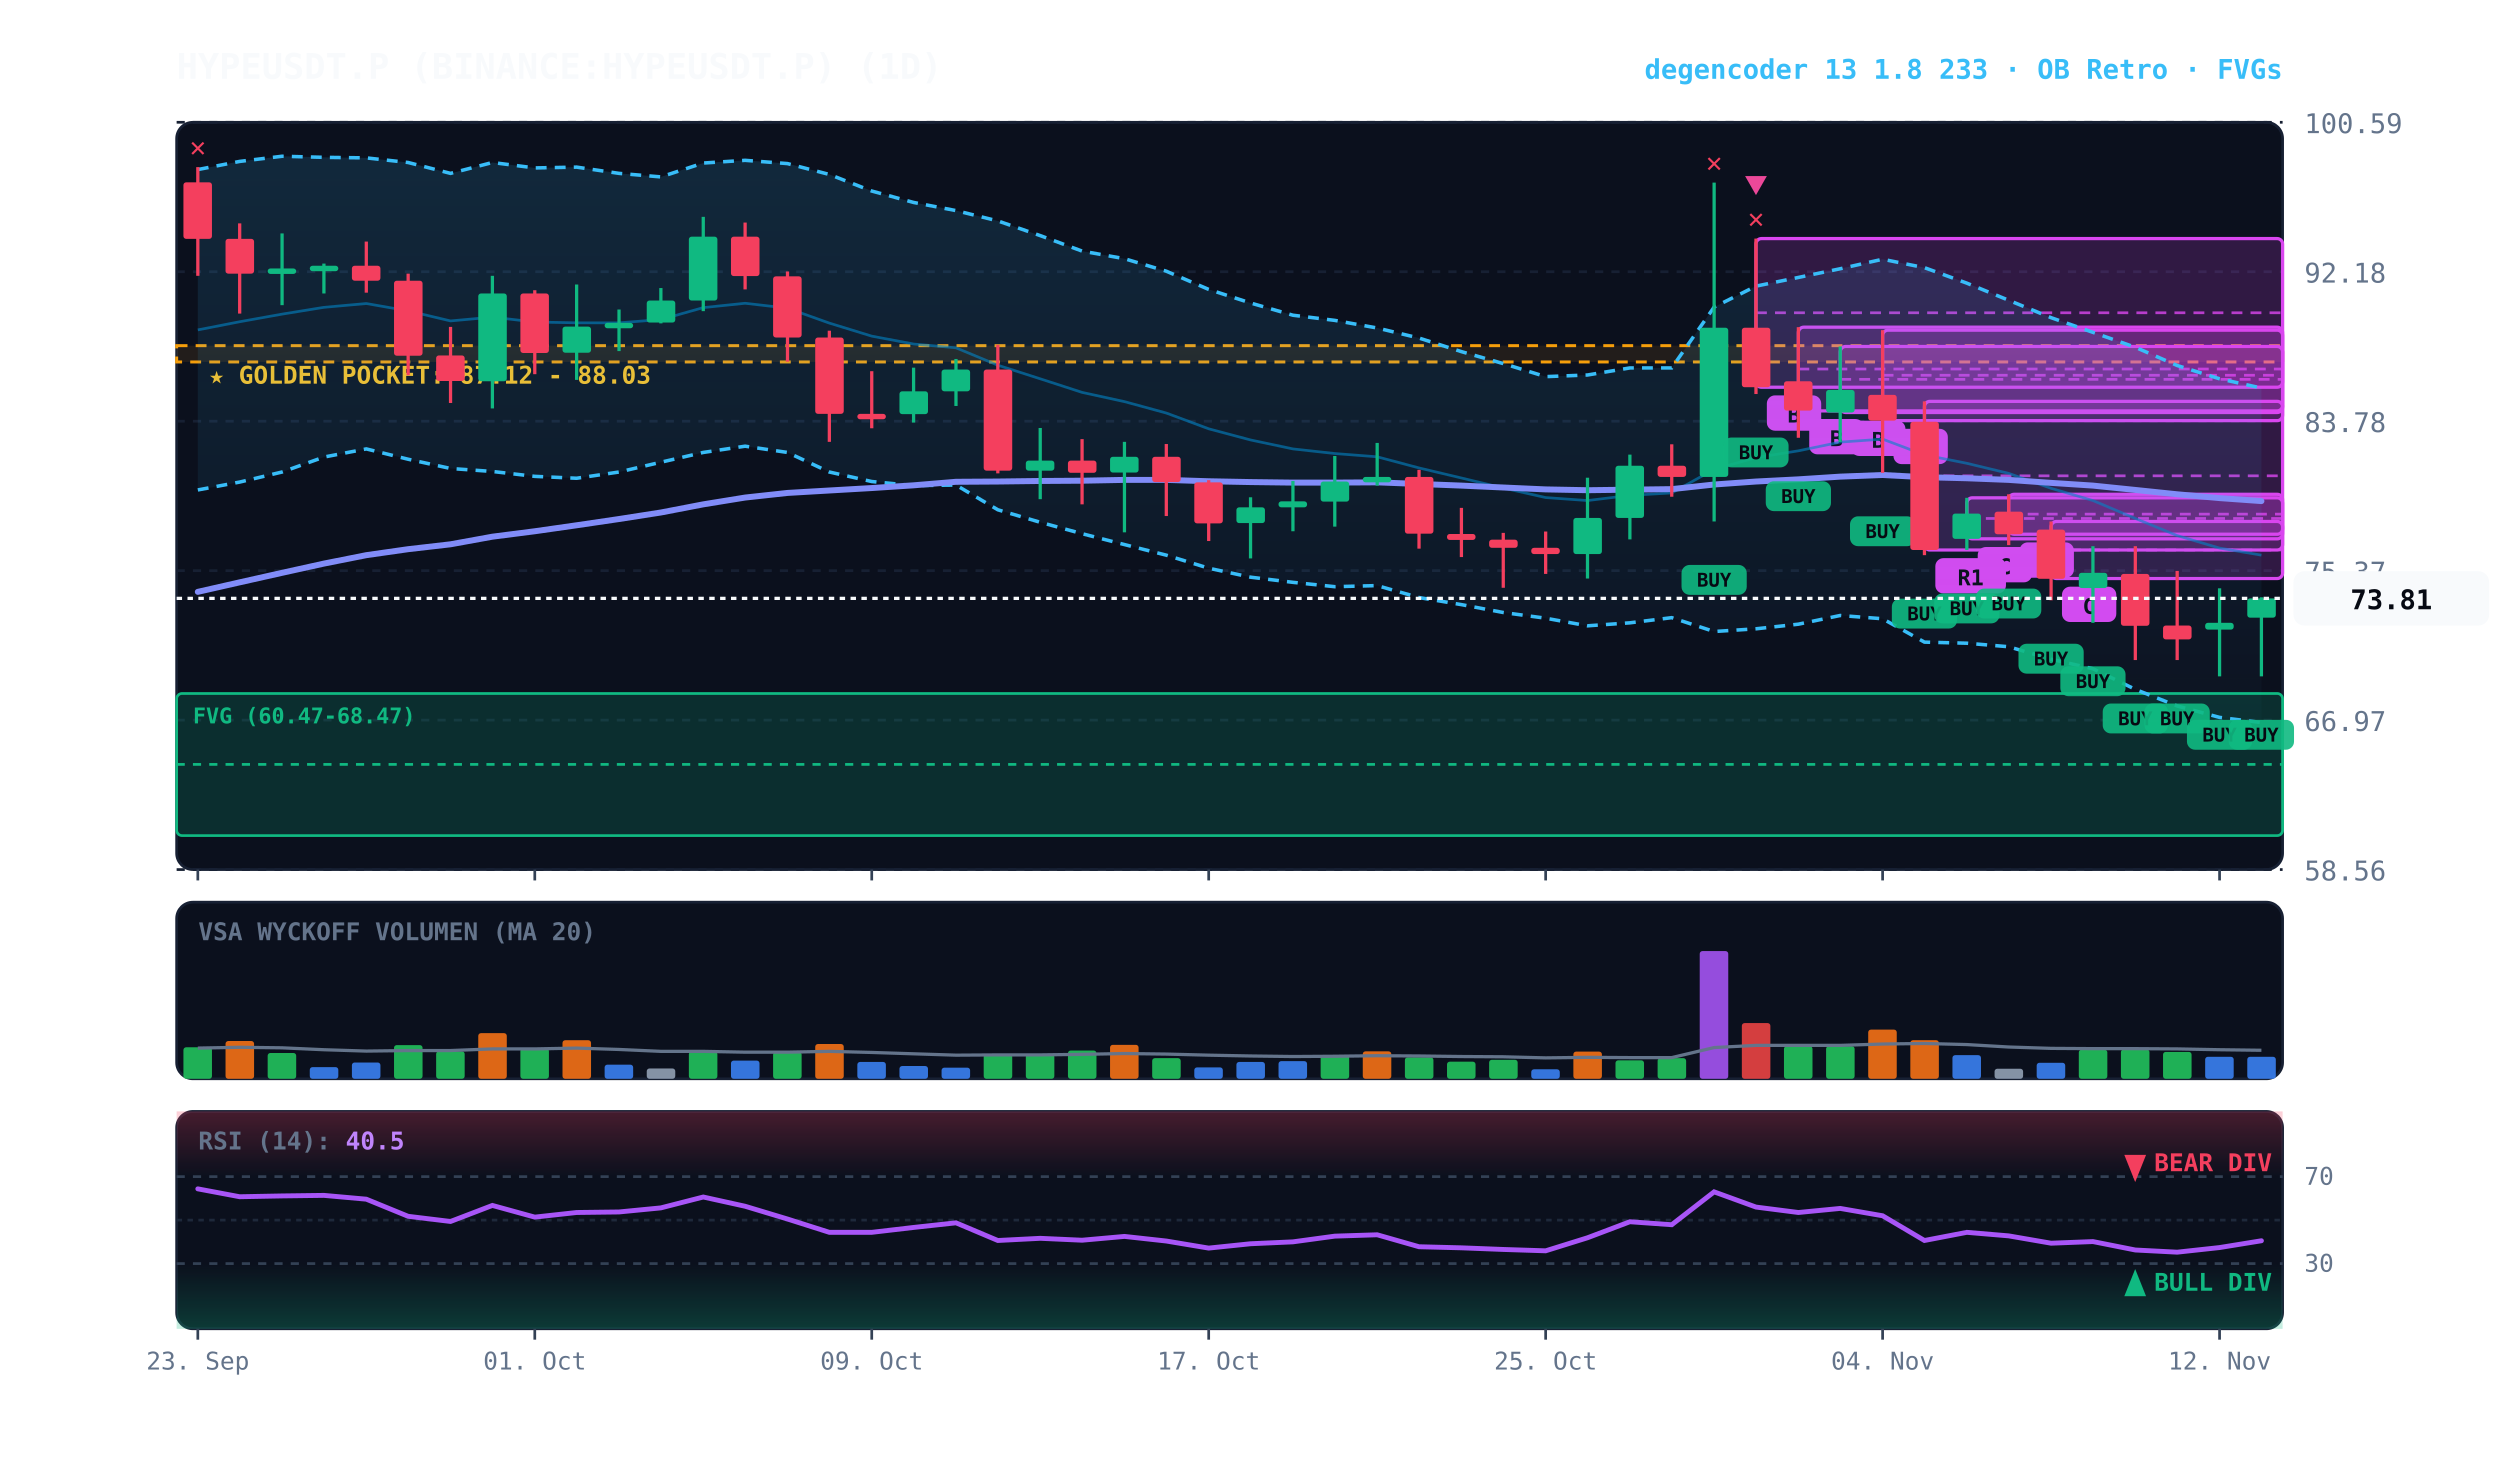
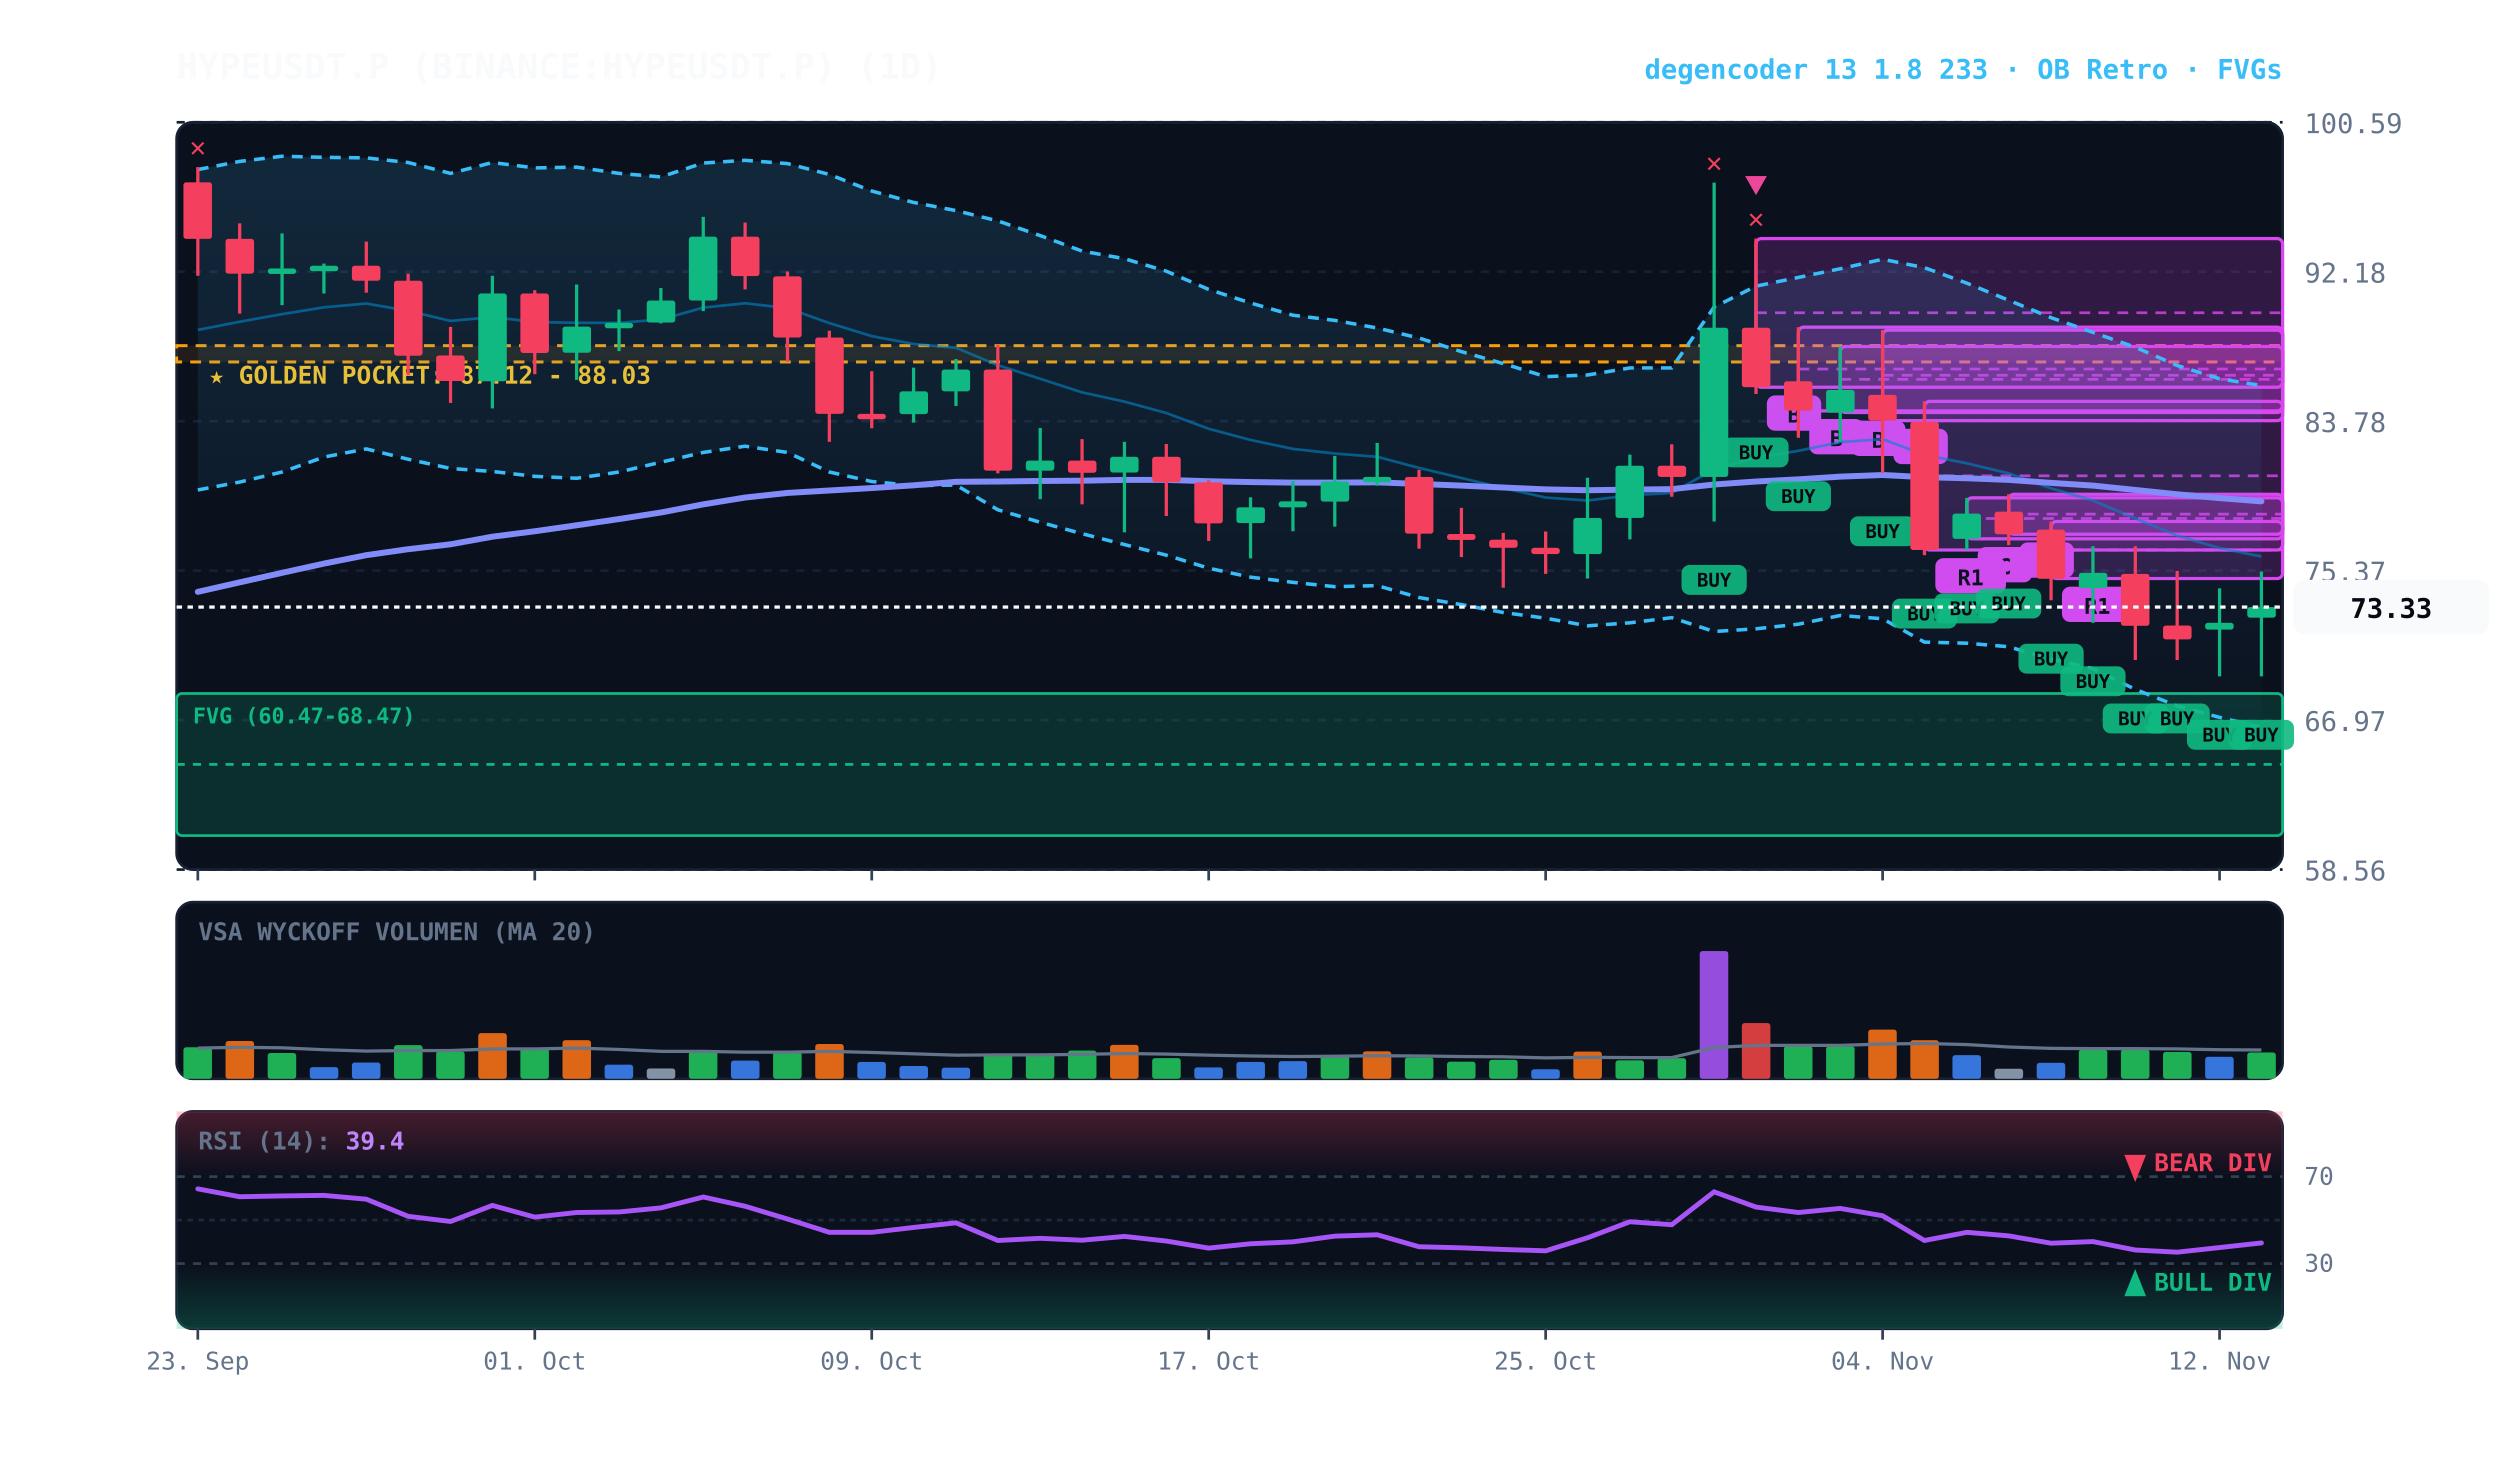
<svg xmlns="http://www.w3.org/2000/svg" viewBox="0 0 920 540" width="100%" height="100%" style="background:#070a13; font-family:'JetBrains Mono', monospace;">
  <defs>
    <linearGradient id="cloud-grad" x1="0%" y1="0%" x2="0%" y2="100%">
      <stop offset="0%" stop-color="#38bdf8" stop-opacity="0.14" />
      <stop offset="100%" stop-color="#38bdf8" stop-opacity="0.02" />
    </linearGradient>
    <linearGradient id="rsi-overbought" x1="0%" y1="0%" x2="0%" y2="100%">
      <stop offset="0%" stop-color="#f43f5e" stop-opacity="0.25" />
      <stop offset="100%" stop-color="#f43f5e" stop-opacity="0.0" />
    </linearGradient>
    <linearGradient id="rsi-oversold" x1="0%" y1="0%" x2="0%" y2="100%">
      <stop offset="0%" stop-color="#10b981" stop-opacity="0.0" />
      <stop offset="100%" stop-color="#10b981" stop-opacity="0.25" />
    </linearGradient>
  </defs>
  <rect x="65" y="45" width="775" height="275" fill="#0b101d" rx="6" stroke="#172033" stroke-width="1" />
  <rect x="65" y="332" width="775" height="65" fill="#0b101d" rx="6" stroke="#172033" stroke-width="1" />
  <rect x="65" y="409" width="775" height="80" fill="#0b101d" rx="6" stroke="#172033" stroke-width="1" />
  <line x1="65" y1="320.0" x2="840" y2="320.0" stroke="#172033" stroke-dasharray="3,3" stroke-width="1" />
  <text x="848" y="324.0" fill="#64748b" font-size="10" text-anchor="start">58.56</text>
  <line x1="65" y1="265.0" x2="840" y2="265.0" stroke="#172033" stroke-dasharray="3,3" stroke-width="1" />
  <text x="848" y="269.0" fill="#64748b" font-size="10" text-anchor="start">66.97</text>
  <line x1="65" y1="210.0" x2="840" y2="210.0" stroke="#172033" stroke-dasharray="3,3" stroke-width="1" />
  <text x="848" y="214.0" fill="#64748b" font-size="10" text-anchor="start">75.37</text>
  <line x1="65" y1="155.0" x2="840" y2="155.0" stroke="#172033" stroke-dasharray="3,3" stroke-width="1" />
  <text x="848" y="159.0" fill="#64748b" font-size="10" text-anchor="start">83.78</text>
  <line x1="65" y1="100.0" x2="840" y2="100.0" stroke="#172033" stroke-dasharray="3,3" stroke-width="1" />
  <text x="848" y="104.0" fill="#64748b" font-size="10" text-anchor="start">92.18</text>
  <line x1="65" y1="45.0" x2="840" y2="45.0" stroke="#172033" stroke-dasharray="3,3" stroke-width="1" />
  <text x="848" y="49.0" fill="#64748b" font-size="10" text-anchor="start">100.59</text>
  <rect x="65" y="127.2" width="775" height="6.0" fill="rgba(245, 158, 11, 0.10)" stroke="#f59e0b" stroke-dasharray="4,3" stroke-width="1.1" />
  <text x="77" y="141.2" fill="#fbbf24" font-size="9" font-weight="bold">★ GOLDEN POCKET: 87.12 - 88.03</text>
  <rect x="65.0" y="255.2" width="775.0" height="52.3" fill="rgba(16, 185, 129, 0.18)" stroke="#10b981" stroke-width="1" rx="2" />
  <line x1="65.0" y1="281.3" x2="840" y2="281.3" stroke="#10b981" stroke-dasharray="3,3" stroke-width="1" />
  <text x="71.0" y="266.2" fill="#10b981" font-size="8" font-weight="bold">FVG (60.47-68.47)</text>
  <rect x="754.8" y="191.9" width="85.2" height="21.0" fill="rgba(217, 70, 239, 0.18)" stroke="#d946ef" stroke-width="1.2" rx="2" />
  <line x1="754.8" y1="202.4" x2="840" y2="202.4" stroke="#d946ef" stroke-dasharray="4,3" stroke-width="1.0" opacity="0.8" />
-   <rect x="758.8" y="215.9" width="20" height="13" fill="#d946ef" rx="3" />
-   <text x="768.8" y="225.9" fill="#070a13" font-size="8" font-weight="bold" text-anchor="middle">C</text>
+   <rect x="758.8" y="215.9" width="26" height="13" fill="#d946ef" rx="3" />
+   <text x="771.8" y="225.9" fill="#070a13" font-size="8" font-weight="bold" text-anchor="middle">R1</text>
  <rect x="739.2" y="181.9" width="100.8" height="14.7" fill="rgba(217, 70, 239, 0.18)" stroke="#d946ef" stroke-width="1.2" rx="2" />
  <line x1="739.2" y1="189.2" x2="840" y2="189.2" stroke="#d946ef" stroke-dasharray="4,3" stroke-width="1.0" opacity="0.8" />
  <rect x="743.2" y="199.6" width="20" height="13" fill="#d946ef" rx="3" />
  <text x="753.2" y="209.6" fill="#070a13" font-size="8" font-weight="bold" text-anchor="middle">B</text>
  <rect x="723.8" y="183.2" width="116.2" height="15.1" fill="rgba(217, 70, 239, 0.18)" stroke="#d946ef" stroke-width="1.2" rx="2" />
  <line x1="723.8" y1="190.8" x2="840" y2="190.8" stroke="#d946ef" stroke-dasharray="4,3" stroke-width="1.0" opacity="0.8" />
  <rect x="727.8" y="201.3" width="20" height="13" fill="#d946ef" rx="3" />
  <text x="737.8" y="211.3" fill="#070a13" font-size="8" font-weight="bold" text-anchor="middle">C</text>
  <rect x="708.2" y="147.7" width="131.8" height="54.7" fill="rgba(217, 70, 239, 0.18)" stroke="#d946ef" stroke-width="1.2" rx="2" />
  <line x1="708.2" y1="175.1" x2="840" y2="175.1" stroke="#d946ef" stroke-dasharray="4,3" stroke-width="1.0" opacity="0.8" />
  <rect x="712.2" y="205.4" width="26" height="13" fill="#d946ef" rx="3" />
  <text x="725.2" y="215.4" fill="#070a13" font-size="8" font-weight="bold" text-anchor="middle">R1</text>
  <rect x="692.8" y="121.5" width="147.2" height="33.3" fill="rgba(217, 70, 239, 0.18)" stroke="#d946ef" stroke-width="1.2" rx="2" />
  <line x1="692.8" y1="138.1" x2="840" y2="138.1" stroke="#d946ef" stroke-dasharray="4,3" stroke-width="1.0" opacity="0.8" />
  <rect x="696.8" y="157.8" width="20" height="13" fill="#d946ef" rx="3" />
  <text x="706.8" y="167.8" fill="#070a13" font-size="8" font-weight="bold" text-anchor="middle">A</text>
  <rect x="677.2" y="127.5" width="162.8" height="24.3" fill="rgba(217, 70, 239, 0.18)" stroke="#d946ef" stroke-width="1.2" rx="2" />
  <line x1="677.2" y1="139.6" x2="840" y2="139.6" stroke="#d946ef" stroke-dasharray="4,3" stroke-width="1.0" opacity="0.8" />
  <rect x="681.2" y="154.8" width="20" height="13" fill="#d946ef" rx="3" />
  <text x="691.2" y="164.8" fill="#070a13" font-size="8" font-weight="bold" text-anchor="middle">B</text>
  <rect x="661.8" y="120.4" width="178.2" height="30.8" fill="rgba(217, 70, 239, 0.18)" stroke="#d946ef" stroke-width="1.2" rx="2" />
  <line x1="661.8" y1="135.8" x2="840" y2="135.8" stroke="#d946ef" stroke-dasharray="4,3" stroke-width="1.0" opacity="0.8" />
  <rect x="665.8" y="154.2" width="20" height="13" fill="#d946ef" rx="3" />
  <text x="675.8" y="164.2" fill="#070a13" font-size="8" font-weight="bold" text-anchor="middle">B</text>
  <rect x="646.2" y="87.8" width="193.8" height="54.7" fill="rgba(217, 70, 239, 0.18)" stroke="#d946ef" stroke-width="1.2" rx="2" />
  <line x1="646.2" y1="115.1" x2="840" y2="115.1" stroke="#d946ef" stroke-dasharray="4,3" stroke-width="1.0" opacity="0.8" />
  <rect x="650.2" y="145.5" width="20" height="13" fill="#d946ef" rx="3" />
  <text x="660.2" y="155.5" fill="#070a13" font-size="8" font-weight="bold" text-anchor="middle">B</text>
-   <polygon points="72.8,62.4 88.2,59.4 103.8,57.5 119.2,57.9 134.8,58.1 150.2,59.8 165.8,63.8 181.2,59.8 196.8,61.8 212.2,61.5 227.8,63.8 243.2,65.1 258.8,60.0 274.2,59.0 289.8,60.2 305.2,64.2 320.8,70.3 336.2,74.5 351.8,77.5 367.2,81.3 382.8,86.7 398.2,92.4 413.8,95.2 429.2,99.8 444.8,106.5 460.2,111.5 475.8,116.0 491.2,117.9 506.8,120.7 522.2,124.4 537.8,129.4 553.2,133.8 568.8,138.6 584.2,138.0 599.8,135.4 615.2,135.4 630.8,113.0 646.2,105.3 661.8,102.1 677.2,98.9 692.8,95.4 708.2,98.5 723.8,104.2 739.2,110.5 754.8,116.9 770.2,122.3 785.8,127.8 801.2,134.5 816.8,139.4 832.2,142.8 832.2,265.9 816.8,264.0 801.2,259.8 785.8,253.7 770.2,246.1 754.8,242.6 739.2,238.0 723.8,236.7 708.2,236.3 692.8,227.7 677.2,226.5 661.8,229.7 646.2,231.4 630.8,232.4 615.2,227.3 599.8,229.2 584.2,230.3 568.8,227.5 553.2,225.4 537.8,222.5 522.2,219.9 506.8,215.5 491.2,215.9 475.8,214.3 460.2,212.4 444.8,209.1 429.2,204.3 413.8,200.4 398.2,196.4 382.8,192.2 367.2,187.6 351.8,178.5 336.2,178.7 320.8,177.2 305.2,173.7 289.8,166.5 274.2,164.2 258.8,166.5 243.2,170.1 227.8,173.7 212.2,176.0 196.8,175.3 181.2,173.5 165.8,172.4 150.2,169.0 134.8,165.2 119.2,168.2 103.8,173.7 88.2,177.4 72.8,180.3" fill="url(#cloud-grad)" />
-   <polyline points="72.8,62.4 88.2,59.4 103.8,57.5 119.2,57.9 134.8,58.1 150.2,59.8 165.8,63.8 181.2,59.8 196.8,61.8 212.2,61.5 227.8,63.8 243.2,65.1 258.8,60.0 274.2,59.0 289.8,60.2 305.2,64.2 320.8,70.3 336.2,74.5 351.8,77.5 367.2,81.3 382.8,86.7 398.2,92.4 413.8,95.2 429.2,99.8 444.8,106.5 460.2,111.5 475.8,116.0 491.2,117.9 506.8,120.7 522.2,124.4 537.8,129.4 553.2,133.8 568.8,138.6 584.2,138.0 599.8,135.4 615.2,135.4 630.8,113.0 646.2,105.3 661.8,102.1 677.2,98.9 692.8,95.4 708.2,98.5 723.8,104.2 739.2,110.5 754.8,116.9 770.2,122.3 785.8,127.8 801.2,134.5 816.8,139.4 832.2,142.8" fill="none" stroke="#38bdf8" stroke-width="1.3" stroke-dasharray="4,3" />
-   <polyline points="72.8,180.3 88.2,177.4 103.8,173.7 119.2,168.2 134.8,165.2 150.2,169.0 165.8,172.4 181.2,173.5 196.8,175.3 212.2,176.0 227.8,173.7 243.2,170.1 258.8,166.5 274.2,164.2 289.8,166.5 305.2,173.7 320.8,177.2 336.2,178.7 351.8,178.5 367.2,187.6 382.8,192.2 398.2,196.4 413.8,200.4 429.2,204.3 444.8,209.1 460.2,212.4 475.8,214.3 491.2,215.9 506.8,215.5 522.2,219.9 537.8,222.5 553.2,225.4 568.8,227.5 584.2,230.3 599.8,229.2 615.2,227.3 630.8,232.4 646.2,231.4 661.8,229.7 677.2,226.5 692.8,227.7 708.2,236.3 723.8,236.7 739.2,238.0 754.8,242.6 770.2,246.1 785.8,253.7 801.2,259.8 816.8,264.0 832.2,265.9" fill="none" stroke="#38bdf8" stroke-width="1.3" stroke-dasharray="4,3" />
-   <polyline points="72.8,121.4 88.2,118.4 103.8,115.6 119.2,113.1 134.8,111.7 150.2,114.4 165.8,118.1 181.2,116.7 196.8,118.5 212.2,118.8 227.8,118.8 243.2,117.6 258.8,113.2 274.2,111.6 289.8,113.4 305.2,118.9 320.8,123.7 336.2,126.6 351.8,128.0 367.2,134.4 382.8,139.4 398.2,144.4 413.8,147.8 429.2,152.0 444.8,157.8 460.2,161.9 475.8,165.2 491.2,166.9 506.8,168.1 522.2,172.2 537.8,175.9 553.2,179.6 568.8,183.1 584.2,184.2 599.8,182.3 615.2,181.4 630.8,172.7 646.2,168.4 661.8,165.9 677.2,162.7 692.8,161.6 708.2,167.4 723.8,170.5 739.2,174.2 754.8,179.7 770.2,184.2 785.8,190.8 801.2,197.1 816.8,201.7 832.2,204.3" fill="none" stroke="#0284c7" stroke-width="1.0" stroke-opacity="0.6" />
-   <polyline points="72.8,217.8 88.2,214.3 103.8,210.8 119.2,207.4 134.8,204.3 150.2,202.1 165.8,200.3 181.2,197.5 196.8,195.5 212.2,193.3 227.8,191.0 243.2,188.6 258.8,185.6 274.2,183.1 289.8,181.4 305.2,180.5 320.8,179.6 336.2,178.6 351.8,177.3 367.2,177.2 382.8,177.0 398.2,176.9 413.8,176.6 429.2,176.6 444.8,177.1 460.2,177.4 475.8,177.6 491.2,177.6 506.8,177.5 522.2,178.1 537.8,178.7 553.2,179.4 568.8,180.1 584.2,180.4 599.8,180.2 615.2,180.0 630.8,178.3 646.2,177.2 661.8,176.4 677.2,175.4 692.8,174.8 708.2,175.6 723.8,176.0 739.2,176.6 754.8,177.7 770.2,178.7 785.8,180.3 801.2,181.9 816.8,183.3 832.2,184.4" fill="none" stroke="#818cf8" stroke-width="2.2" stroke-linecap="round" />
+   <polygon points="72.8,62.4 88.2,59.4 103.8,57.5 119.2,57.9 134.8,58.1 150.2,59.8 165.8,63.8 181.2,59.8 196.8,61.8 212.2,61.5 227.8,63.8 243.2,65.1 258.8,60.0 274.2,59.0 289.8,60.2 305.2,64.2 320.8,70.3 336.2,74.5 351.8,77.5 367.2,81.3 382.8,86.7 398.2,92.4 413.8,95.2 429.2,99.8 444.8,106.5 460.2,111.5 475.8,116.0 491.2,117.9 506.8,120.7 522.2,124.4 537.8,129.4 553.2,133.8 568.8,138.6 584.2,138.0 599.8,135.4 615.2,135.4 630.8,113.0 646.2,105.3 661.8,102.1 677.2,98.9 692.8,95.4 708.2,98.5 723.8,104.2 739.2,110.5 754.8,116.9 770.2,122.3 785.8,127.8 801.2,134.5 816.8,139.4 832.2,141.9 832.2,267.7 816.8,264.0 801.2,259.8 785.8,253.7 770.2,246.1 754.8,242.6 739.2,238.0 723.8,236.7 708.2,236.3 692.8,227.7 677.2,226.5 661.8,229.7 646.2,231.4 630.8,232.4 615.2,227.3 599.8,229.2 584.2,230.3 568.8,227.5 553.2,225.4 537.8,222.5 522.2,219.9 506.8,215.5 491.2,215.9 475.8,214.3 460.2,212.4 444.8,209.1 429.2,204.3 413.8,200.4 398.2,196.4 382.8,192.2 367.2,187.6 351.8,178.5 336.2,178.7 320.8,177.2 305.2,173.7 289.8,166.5 274.2,164.2 258.8,166.5 243.2,170.1 227.8,173.7 212.2,176.0 196.8,175.3 181.2,173.5 165.8,172.4 150.2,169.0 134.8,165.2 119.2,168.2 103.8,173.7 88.2,177.4 72.8,180.3" fill="url(#cloud-grad)" />
+   <polyline points="72.8,62.4 88.2,59.4 103.8,57.5 119.2,57.9 134.8,58.1 150.2,59.8 165.8,63.8 181.2,59.8 196.8,61.8 212.2,61.5 227.8,63.8 243.2,65.1 258.8,60.0 274.2,59.0 289.8,60.2 305.2,64.2 320.8,70.3 336.2,74.5 351.8,77.5 367.2,81.3 382.8,86.7 398.2,92.4 413.8,95.2 429.2,99.8 444.8,106.5 460.2,111.5 475.8,116.0 491.2,117.9 506.8,120.7 522.2,124.4 537.8,129.4 553.2,133.8 568.8,138.6 584.2,138.0 599.8,135.4 615.2,135.4 630.8,113.0 646.2,105.3 661.8,102.1 677.2,98.9 692.8,95.4 708.2,98.5 723.8,104.2 739.2,110.5 754.8,116.9 770.2,122.3 785.8,127.8 801.2,134.5 816.8,139.4 832.2,141.9" fill="none" stroke="#38bdf8" stroke-width="1.3" stroke-dasharray="4,3" />
+   <polyline points="72.8,180.3 88.2,177.4 103.8,173.7 119.2,168.2 134.8,165.2 150.2,169.0 165.8,172.4 181.2,173.5 196.8,175.3 212.2,176.0 227.8,173.7 243.2,170.1 258.8,166.5 274.2,164.2 289.8,166.5 305.2,173.7 320.8,177.2 336.2,178.7 351.8,178.5 367.2,187.6 382.8,192.2 398.2,196.4 413.8,200.4 429.2,204.3 444.8,209.1 460.2,212.4 475.8,214.3 491.2,215.9 506.8,215.5 522.2,219.9 537.8,222.5 553.2,225.4 568.8,227.5 584.2,230.3 599.8,229.2 615.2,227.3 630.8,232.4 646.2,231.4 661.8,229.7 677.2,226.5 692.8,227.7 708.2,236.3 723.8,236.7 739.2,238.0 754.8,242.6 770.2,246.1 785.8,253.7 801.2,259.8 816.8,264.0 832.2,267.7" fill="none" stroke="#38bdf8" stroke-width="1.3" stroke-dasharray="4,3" />
+   <polyline points="72.8,121.4 88.2,118.4 103.8,115.6 119.2,113.1 134.8,111.7 150.2,114.4 165.8,118.1 181.2,116.7 196.8,118.5 212.2,118.8 227.8,118.8 243.2,117.6 258.8,113.2 274.2,111.6 289.8,113.4 305.2,118.9 320.8,123.7 336.2,126.6 351.8,128.0 367.2,134.4 382.8,139.4 398.2,144.4 413.8,147.8 429.2,152.0 444.8,157.8 460.2,161.9 475.8,165.2 491.2,166.9 506.8,168.1 522.2,172.2 537.8,175.9 553.2,179.6 568.8,183.1 584.2,184.2 599.8,182.3 615.2,181.4 630.8,172.7 646.2,168.4 661.8,165.9 677.2,162.7 692.8,161.6 708.2,167.4 723.8,170.5 739.2,174.2 754.8,179.7 770.2,184.2 785.8,190.8 801.2,197.1 816.8,201.7 832.2,204.8" fill="none" stroke="#0284c7" stroke-width="1.0" stroke-opacity="0.6" />
+   <polyline points="72.8,217.8 88.2,214.3 103.8,210.8 119.2,207.4 134.8,204.3 150.2,202.1 165.8,200.3 181.2,197.5 196.8,195.5 212.2,193.3 227.8,191.0 243.2,188.6 258.8,185.6 274.2,183.1 289.8,181.4 305.2,180.5 320.8,179.6 336.2,178.6 351.8,177.3 367.2,177.2 382.8,177.0 398.2,176.9 413.8,176.6 429.2,176.6 444.8,177.1 460.2,177.4 475.8,177.6 491.2,177.6 506.8,177.5 522.2,178.1 537.8,178.7 553.2,179.4 568.8,180.1 584.2,180.4 599.8,180.2 615.2,180.0 630.8,178.3 646.2,177.2 661.8,176.4 677.2,175.4 692.8,174.8 708.2,175.6 723.8,176.0 739.2,176.6 754.8,177.7 770.2,178.7 785.8,180.3 801.2,181.9 816.8,183.3 832.2,184.5" fill="none" stroke="#818cf8" stroke-width="2.2" stroke-linecap="round" />
  <line x1="72.8" y1="61.5" x2="72.8" y2="101.5" stroke="#f43f5e" stroke-width="1.2" />
  <rect x="67.5" y="67.1" width="10.5" height="20.8" fill="#f43f5e" rx="1" />
  <text x="72.8" y="57.5" fill="#f43f5e" font-size="10" font-weight="bold" text-anchor="middle">✕</text>
  <line x1="88.2" y1="82.2" x2="88.2" y2="115.4" stroke="#f43f5e" stroke-width="1.2" />
  <rect x="83.0" y="87.9" width="10.5" height="12.8" fill="#f43f5e" rx="1" />
  <line x1="103.8" y1="85.9" x2="103.8" y2="112.3" stroke="#10b981" stroke-width="1.2" />
  <rect x="98.5" y="98.8" width="10.5" height="2.0" fill="#10b981" rx="1" />
  <line x1="119.2" y1="97.0" x2="119.2" y2="108.0" stroke="#10b981" stroke-width="1.2" />
  <rect x="114.0" y="97.8" width="10.5" height="2.0" fill="#10b981" rx="1" />
  <line x1="134.8" y1="88.9" x2="134.8" y2="107.7" stroke="#f43f5e" stroke-width="1.2" />
  <rect x="129.5" y="97.8" width="10.5" height="5.5" fill="#f43f5e" rx="1" />
  <line x1="150.2" y1="100.7" x2="150.2" y2="138.1" stroke="#f43f5e" stroke-width="1.2" />
  <rect x="145.0" y="103.3" width="10.5" height="27.6" fill="#f43f5e" rx="1" />
  <line x1="165.8" y1="120.3" x2="165.8" y2="148.3" stroke="#f43f5e" stroke-width="1.2" />
  <rect x="160.5" y="130.8" width="10.5" height="9.4" fill="#f43f5e" rx="1" />
  <line x1="181.2" y1="101.5" x2="181.2" y2="150.3" stroke="#10b981" stroke-width="1.2" />
  <rect x="176.0" y="108.0" width="10.5" height="32.3" fill="#10b981" rx="1" />
  <line x1="196.8" y1="106.8" x2="196.8" y2="137.7" stroke="#f43f5e" stroke-width="1.2" />
  <rect x="191.5" y="108.0" width="10.5" height="21.9" fill="#f43f5e" rx="1" />
  <line x1="212.2" y1="104.7" x2="212.2" y2="139.8" stroke="#10b981" stroke-width="1.2" />
  <rect x="207.0" y="120.2" width="10.5" height="9.6" fill="#10b981" rx="1" />
  <line x1="227.8" y1="113.9" x2="227.8" y2="129.2" stroke="#10b981" stroke-width="1.2" />
  <rect x="222.5" y="118.8" width="10.5" height="2.0" fill="#10b981" rx="1" />
  <line x1="243.2" y1="106.0" x2="243.2" y2="119.0" stroke="#10b981" stroke-width="1.2" />
  <rect x="238.0" y="110.6" width="10.5" height="8.1" fill="#10b981" rx="1" />
  <line x1="258.8" y1="79.8" x2="258.8" y2="114.5" stroke="#10b981" stroke-width="1.2" />
  <rect x="253.5" y="87.1" width="10.5" height="23.5" fill="#10b981" rx="1" />
  <line x1="274.2" y1="81.9" x2="274.2" y2="106.5" stroke="#f43f5e" stroke-width="1.2" />
  <rect x="269.0" y="87.1" width="10.5" height="14.5" fill="#f43f5e" rx="1" />
  <line x1="289.8" y1="99.9" x2="289.8" y2="133.1" stroke="#f43f5e" stroke-width="1.2" />
  <rect x="284.5" y="101.7" width="10.5" height="22.5" fill="#f43f5e" rx="1" />
  <line x1="305.2" y1="121.7" x2="305.2" y2="162.6" stroke="#f43f5e" stroke-width="1.2" />
  <rect x="300.0" y="124.2" width="10.5" height="28.1" fill="#f43f5e" rx="1" />
  <line x1="320.8" y1="136.6" x2="320.8" y2="157.6" stroke="#f43f5e" stroke-width="1.2" />
  <rect x="315.5" y="152.3" width="10.5" height="2.0" fill="#f43f5e" rx="1" />
  <line x1="336.2" y1="135.3" x2="336.2" y2="155.5" stroke="#10b981" stroke-width="1.2" />
  <rect x="331.0" y="144.0" width="10.5" height="8.4" fill="#10b981" rx="1" />
  <line x1="351.8" y1="132.1" x2="351.8" y2="149.4" stroke="#10b981" stroke-width="1.2" />
  <rect x="346.5" y="136.0" width="10.5" height="8.0" fill="#10b981" rx="1" />
  <line x1="367.2" y1="126.9" x2="367.2" y2="174.2" stroke="#f43f5e" stroke-width="1.2" />
  <rect x="362.0" y="136.0" width="10.5" height="37.2" fill="#f43f5e" rx="1" />
  <line x1="382.8" y1="157.5" x2="382.8" y2="183.7" stroke="#10b981" stroke-width="1.2" />
  <rect x="377.5" y="169.5" width="10.5" height="3.7" fill="#10b981" rx="1" />
  <line x1="398.2" y1="161.6" x2="398.2" y2="185.6" stroke="#f43f5e" stroke-width="1.2" />
  <rect x="393.0" y="169.5" width="10.5" height="4.5" fill="#f43f5e" rx="1" />
  <line x1="413.8" y1="162.6" x2="413.8" y2="195.9" stroke="#10b981" stroke-width="1.2" />
  <rect x="408.5" y="168.1" width="10.5" height="5.8" fill="#10b981" rx="1" />
  <line x1="429.2" y1="163.4" x2="429.2" y2="189.9" stroke="#f43f5e" stroke-width="1.2" />
  <rect x="424.0" y="168.1" width="10.5" height="9.3" fill="#f43f5e" rx="1" />
  <line x1="444.8" y1="176.7" x2="444.8" y2="199.1" stroke="#f43f5e" stroke-width="1.2" />
  <rect x="439.5" y="177.5" width="10.5" height="15.1" fill="#f43f5e" rx="1" />
  <line x1="460.2" y1="183.0" x2="460.2" y2="205.5" stroke="#10b981" stroke-width="1.2" />
  <rect x="455.0" y="186.7" width="10.5" height="5.8" fill="#10b981" rx="1" />
  <line x1="475.8" y1="177.0" x2="475.8" y2="195.5" stroke="#10b981" stroke-width="1.2" />
  <rect x="470.5" y="184.5" width="10.5" height="2.2" fill="#10b981" rx="1" />
  <line x1="491.2" y1="167.8" x2="491.2" y2="193.8" stroke="#10b981" stroke-width="1.2" />
  <rect x="486.0" y="177.2" width="10.5" height="7.4" fill="#10b981" rx="1" />
  <line x1="506.8" y1="163.0" x2="506.8" y2="178.7" stroke="#10b981" stroke-width="1.2" />
  <rect x="501.5" y="175.5" width="10.5" height="2.0" fill="#10b981" rx="1" />
  <line x1="522.2" y1="172.9" x2="522.2" y2="201.9" stroke="#f43f5e" stroke-width="1.2" />
  <rect x="517.0" y="175.5" width="10.5" height="20.9" fill="#f43f5e" rx="1" />
  <line x1="537.8" y1="186.9" x2="537.8" y2="205.0" stroke="#f43f5e" stroke-width="1.2" />
  <rect x="532.5" y="196.5" width="10.5" height="2.2" fill="#f43f5e" rx="1" />
  <line x1="553.2" y1="196.1" x2="553.2" y2="216.3" stroke="#f43f5e" stroke-width="1.2" />
  <rect x="548.0" y="198.6" width="10.5" height="3.0" fill="#f43f5e" rx="1" />
  <line x1="568.8" y1="195.6" x2="568.8" y2="211.2" stroke="#f43f5e" stroke-width="1.2" />
  <rect x="563.5" y="201.6" width="10.5" height="2.3" fill="#f43f5e" rx="1" />
  <line x1="584.2" y1="175.8" x2="584.2" y2="212.9" stroke="#10b981" stroke-width="1.2" />
  <rect x="579.0" y="190.6" width="10.5" height="13.3" fill="#10b981" rx="1" />
  <line x1="599.8" y1="167.3" x2="599.8" y2="198.5" stroke="#10b981" stroke-width="1.2" />
  <rect x="594.5" y="171.4" width="10.5" height="19.2" fill="#10b981" rx="1" />
  <line x1="615.2" y1="163.5" x2="615.2" y2="182.8" stroke="#f43f5e" stroke-width="1.2" />
  <rect x="610.0" y="171.4" width="10.5" height="4.1" fill="#f43f5e" rx="1" />
  <line x1="630.8" y1="67.2" x2="630.8" y2="191.9" stroke="#10b981" stroke-width="1.2" />
  <rect x="625.5" y="120.6" width="10.5" height="54.9" fill="#10b981" rx="1" />
  <rect x="618.8" y="207.9" width="24" height="11" fill="#10b981" rx="3" opacity="0.9" />
  <text x="630.8" y="215.9" fill="#070a13" font-size="7" font-weight="bold" text-anchor="middle">BUY</text>
  <text x="630.8" y="63.2" fill="#f43f5e" font-size="10" font-weight="bold" text-anchor="middle">✕</text>
  <line x1="646.2" y1="87.8" x2="646.2" y2="145.0" stroke="#f43f5e" stroke-width="1.2" />
  <rect x="641.0" y="120.6" width="10.5" height="21.9" fill="#f43f5e" rx="1" />
  <rect x="634.2" y="161.0" width="24" height="11" fill="#10b981" rx="3" opacity="0.9" />
  <text x="646.2" y="169.0" fill="#070a13" font-size="7" font-weight="bold" text-anchor="middle">BUY</text>
  <text x="646.2" y="83.8" fill="#f43f5e" font-size="10" font-weight="bold" text-anchor="middle">✕</text>
  <polygon points="646.2,71.8 642.2,64.8 650.2,64.8" fill="#ec4899" />
  <line x1="661.8" y1="120.4" x2="661.8" y2="161.1" stroke="#f43f5e" stroke-width="1.2" />
  <rect x="656.5" y="140.3" width="10.5" height="10.8" fill="#f43f5e" rx="1" />
  <rect x="649.8" y="177.1" width="24" height="11" fill="#10b981" rx="3" opacity="0.9" />
  <text x="661.8" y="185.1" fill="#070a13" font-size="7" font-weight="bold" text-anchor="middle">BUY</text>
  <line x1="677.2" y1="127.5" x2="677.2" y2="162.7" stroke="#10b981" stroke-width="1.2" />
  <rect x="672.0" y="143.5" width="10.5" height="8.3" fill="#10b981" rx="1" />
  <line x1="692.8" y1="121.5" x2="692.8" y2="174.0" stroke="#f43f5e" stroke-width="1.2" />
  <rect x="687.5" y="145.3" width="10.5" height="9.5" fill="#f43f5e" rx="1" />
  <rect x="680.8" y="190.0" width="24" height="11" fill="#10b981" rx="3" opacity="0.9" />
  <text x="692.8" y="198.0" fill="#070a13" font-size="7" font-weight="bold" text-anchor="middle">BUY</text>
  <line x1="708.2" y1="147.7" x2="708.2" y2="204.3" stroke="#f43f5e" stroke-width="1.2" />
  <rect x="703.0" y="155.2" width="10.5" height="47.2" fill="#f43f5e" rx="1" />
  <rect x="696.2" y="220.3" width="24" height="11" fill="#10b981" rx="3" opacity="0.9" />
  <text x="708.2" y="228.3" fill="#070a13" font-size="7" font-weight="bold" text-anchor="middle">BUY</text>
  <line x1="723.8" y1="183.2" x2="723.8" y2="202.4" stroke="#10b981" stroke-width="1.2" />
  <rect x="718.5" y="189.0" width="10.5" height="9.3" fill="#10b981" rx="1" />
  <rect x="711.8" y="218.4" width="24" height="11" fill="#10b981" rx="3" opacity="0.9" />
  <text x="723.8" y="226.4" fill="#070a13" font-size="7" font-weight="bold" text-anchor="middle">BUY</text>
  <line x1="739.2" y1="181.9" x2="739.2" y2="200.6" stroke="#f43f5e" stroke-width="1.2" />
  <rect x="734.0" y="188.3" width="10.5" height="8.3" fill="#f43f5e" rx="1" />
  <rect x="727.2" y="216.6" width="24" height="11" fill="#10b981" rx="3" opacity="0.9" />
  <text x="739.2" y="224.6" fill="#070a13" font-size="7" font-weight="bold" text-anchor="middle">BUY</text>
  <line x1="754.8" y1="191.9" x2="754.8" y2="220.9" stroke="#f43f5e" stroke-width="1.2" />
  <rect x="749.5" y="194.9" width="10.5" height="18.1" fill="#f43f5e" rx="1" />
  <rect x="742.8" y="236.9" width="24" height="11" fill="#10b981" rx="3" opacity="0.9" />
  <text x="754.8" y="244.9" fill="#070a13" font-size="7" font-weight="bold" text-anchor="middle">BUY</text>
  <line x1="770.2" y1="201.0" x2="770.2" y2="229.2" stroke="#10b981" stroke-width="1.2" />
  <rect x="765.0" y="210.8" width="10.5" height="5.6" fill="#10b981" rx="1" />
  <rect x="758.2" y="245.2" width="24" height="11" fill="#10b981" rx="3" opacity="0.9" />
  <text x="770.2" y="253.2" fill="#070a13" font-size="7" font-weight="bold" text-anchor="middle">BUY</text>
  <line x1="785.8" y1="201.0" x2="785.8" y2="242.9" stroke="#f43f5e" stroke-width="1.2" />
  <rect x="780.5" y="211.2" width="10.5" height="19.1" fill="#f43f5e" rx="1" />
  <rect x="773.8" y="258.9" width="24" height="11" fill="#10b981" rx="3" opacity="0.9" />
  <text x="785.8" y="266.9" fill="#070a13" font-size="7" font-weight="bold" text-anchor="middle">BUY</text>
  <line x1="801.2" y1="210.1" x2="801.2" y2="242.9" stroke="#f43f5e" stroke-width="1.2" />
  <rect x="796.0" y="230.2" width="10.5" height="5.1" fill="#f43f5e" rx="1" />
  <rect x="789.2" y="258.9" width="24" height="11" fill="#10b981" rx="3" opacity="0.9" />
  <text x="801.2" y="266.9" fill="#070a13" font-size="7" font-weight="bold" text-anchor="middle">BUY</text>
  <line x1="816.8" y1="216.5" x2="816.8" y2="248.9" stroke="#10b981" stroke-width="1.2" />
  <rect x="811.5" y="229.2" width="10.5" height="2.5" fill="#10b981" rx="1" />
  <rect x="804.8" y="264.9" width="24" height="11" fill="#10b981" rx="3" opacity="0.9" />
  <text x="816.8" y="272.9" fill="#070a13" font-size="7" font-weight="bold" text-anchor="middle">BUY</text>
-   <line x1="832.2" y1="219.8" x2="832.2" y2="248.9" stroke="#10b981" stroke-width="1.2" />
-   <rect x="827.0" y="220.2" width="10.5" height="7.1" fill="#10b981" rx="1" />
+   <line x1="832.2" y1="210.3" x2="832.2" y2="248.9" stroke="#10b981" stroke-width="1.2" />
+   <rect x="827.0" y="223.4" width="10.5" height="3.9" fill="#10b981" rx="1" />
  <rect x="820.2" y="264.9" width="24" height="11" fill="#10b981" rx="3" opacity="0.9" />
  <text x="832.2" y="272.9" fill="#070a13" font-size="7" font-weight="bold" text-anchor="middle">BUY</text>
-   <line x1="65" y1="220.2" x2="840" y2="220.2" stroke="#f8fafc" stroke-width="1.2" stroke-dasharray="2,2" />
-   <rect x="844" y="210.2" width="72" height="20" fill="#f8fafc" rx="4" />
-   <text x="880" y="224.2" fill="#070a13" font-size="10" font-weight="bold" text-anchor="middle">73.81</text>
+   <line x1="65" y1="223.4" x2="840" y2="223.4" stroke="#f8fafc" stroke-width="1.2" stroke-dasharray="2,2" />
+   <rect x="844" y="213.4" width="72" height="20" fill="#f8fafc" rx="4" />
+   <text x="880" y="227.4" fill="#070a13" font-size="10" font-weight="bold" text-anchor="middle">73.33</text>
  <text x="73" y="346" fill="#64748b" font-size="9" font-weight="bold">VSA WYCKOFF VOLUMEN (MA 20)</text>
  <rect x="67.5" y="385.4" width="10.5" height="11.6" fill="#22c55e" opacity="0.88" rx="1" />
  <rect x="83.0" y="383.1" width="10.5" height="13.9" fill="#f97316" opacity="0.88" rx="1" />
  <rect x="98.5" y="387.5" width="10.5" height="9.5" fill="#22c55e" opacity="0.88" rx="1" />
  <rect x="114.0" y="392.7" width="10.5" height="4.3" fill="#3b82f6" opacity="0.88" rx="1" />
  <rect x="129.5" y="391.0" width="10.5" height="6.0" fill="#3b82f6" opacity="0.88" rx="1" />
  <rect x="145.0" y="384.6" width="10.5" height="12.4" fill="#22c55e" opacity="0.88" rx="1" />
  <rect x="160.5" y="386.9" width="10.5" height="10.1" fill="#22c55e" opacity="0.88" rx="1" />
  <rect x="176.0" y="380.2" width="10.5" height="16.8" fill="#f97316" opacity="0.88" rx="1" />
  <rect x="191.5" y="385.8" width="10.5" height="11.2" fill="#22c55e" opacity="0.88" rx="1" />
  <rect x="207.0" y="382.8" width="10.5" height="14.2" fill="#f97316" opacity="0.88" rx="1" />
  <rect x="222.5" y="391.8" width="10.5" height="5.2" fill="#3b82f6" opacity="0.88" rx="1" />
  <rect x="238.0" y="393.2" width="10.5" height="3.8" fill="#94a3b8" opacity="0.88" rx="1" />
  <rect x="253.5" y="387.0" width="10.5" height="10.0" fill="#22c55e" opacity="0.88" rx="1" />
  <rect x="269.0" y="390.3" width="10.5" height="6.7" fill="#3b82f6" opacity="0.88" rx="1" />
  <rect x="284.5" y="387.1" width="10.5" height="9.9" fill="#22c55e" opacity="0.88" rx="1" />
  <rect x="300.0" y="384.2" width="10.5" height="12.8" fill="#f97316" opacity="0.88" rx="1" />
  <rect x="315.5" y="390.8" width="10.5" height="6.2" fill="#3b82f6" opacity="0.88" rx="1" />
  <rect x="331.0" y="392.3" width="10.5" height="4.7" fill="#3b82f6" opacity="0.88" rx="1" />
  <rect x="346.5" y="392.9" width="10.5" height="4.1" fill="#3b82f6" opacity="0.88" rx="1" />
  <rect x="362.0" y="387.9" width="10.5" height="9.1" fill="#22c55e" opacity="0.88" rx="1" />
  <rect x="377.5" y="387.9" width="10.5" height="9.1" fill="#22c55e" opacity="0.88" rx="1" />
  <rect x="393.0" y="386.6" width="10.5" height="10.4" fill="#22c55e" opacity="0.88" rx="1" />
  <rect x="408.5" y="384.5" width="10.5" height="12.5" fill="#f97316" opacity="0.88" rx="1" />
  <rect x="424.0" y="389.4" width="10.5" height="7.6" fill="#22c55e" opacity="0.88" rx="1" />
  <rect x="439.5" y="392.8" width="10.5" height="4.2" fill="#3b82f6" opacity="0.88" rx="1" />
  <rect x="455.0" y="390.8" width="10.5" height="6.2" fill="#3b82f6" opacity="0.88" rx="1" />
  <rect x="470.5" y="390.5" width="10.5" height="6.5" fill="#3b82f6" opacity="0.88" rx="1" />
  <rect x="486.0" y="388.3" width="10.5" height="8.7" fill="#22c55e" opacity="0.88" rx="1" />
  <rect x="501.5" y="386.9" width="10.5" height="10.1" fill="#f97316" opacity="0.88" rx="1" />
  <rect x="517.0" y="389.1" width="10.5" height="7.9" fill="#22c55e" opacity="0.88" rx="1" />
  <rect x="532.5" y="390.7" width="10.5" height="6.3" fill="#22c55e" opacity="0.88" rx="1" />
  <rect x="548.0" y="390.0" width="10.5" height="7.0" fill="#22c55e" opacity="0.88" rx="1" />
  <rect x="563.5" y="393.5" width="10.5" height="3.5" fill="#3b82f6" opacity="0.88" rx="1" />
  <rect x="579.0" y="387.0" width="10.5" height="10.0" fill="#f97316" opacity="0.88" rx="1" />
  <rect x="594.5" y="390.2" width="10.5" height="6.8" fill="#22c55e" opacity="0.88" rx="1" />
  <rect x="610.0" y="389.4" width="10.5" height="7.6" fill="#22c55e" opacity="0.88" rx="1" />
  <rect x="625.5" y="350.0" width="10.5" height="47.0" fill="#a855f7" opacity="0.88" rx="1" />
  <rect x="641.0" y="376.5" width="10.5" height="20.5" fill="#ef4444" opacity="0.88" rx="1" />
  <rect x="656.5" y="385.0" width="10.5" height="12.0" fill="#22c55e" opacity="0.88" rx="1" />
  <rect x="672.0" y="385.0" width="10.5" height="12.0" fill="#22c55e" opacity="0.88" rx="1" />
  <rect x="687.5" y="378.9" width="10.5" height="18.1" fill="#f97316" opacity="0.88" rx="1" />
  <rect x="703.0" y="382.8" width="10.5" height="14.2" fill="#f97316" opacity="0.88" rx="1" />
  <rect x="718.5" y="388.3" width="10.5" height="8.7" fill="#3b82f6" opacity="0.88" rx="1" />
  <rect x="734.0" y="393.3" width="10.5" height="3.7" fill="#94a3b8" opacity="0.88" rx="1" />
  <rect x="749.5" y="391.1" width="10.5" height="5.9" fill="#3b82f6" opacity="0.88" rx="1" />
  <rect x="765.0" y="386.3" width="10.5" height="10.7" fill="#22c55e" opacity="0.88" rx="1" />
  <rect x="780.5" y="386.2" width="10.5" height="10.8" fill="#22c55e" opacity="0.88" rx="1" />
  <rect x="796.0" y="387.1" width="10.5" height="9.9" fill="#22c55e" opacity="0.88" rx="1" />
  <rect x="811.5" y="388.9" width="10.5" height="8.1" fill="#3b82f6" opacity="0.88" rx="1" />
-   <rect x="827.0" y="388.9" width="10.5" height="8.1" fill="#3b82f6" opacity="0.88" rx="1" />
-   <polyline points="72.8,385.7 88.2,385.4 103.8,385.6 119.2,386.3 134.8,386.8 150.2,386.6 165.8,386.6 181.2,386.0 196.8,386.0 212.2,385.7 227.8,386.2 243.2,386.9 258.8,386.9 274.2,387.2 289.8,387.2 305.2,386.9 320.8,387.3 336.2,387.8 351.8,388.3 367.2,388.2 382.8,388.2 398.2,388.0 413.8,387.7 429.2,387.9 444.8,388.3 460.2,388.6 475.8,388.8 491.2,388.7 506.8,388.5 522.2,388.6 537.8,388.8 553.2,388.9 568.8,389.3 584.2,389.1 599.8,389.2 615.2,389.2 630.8,385.5 646.2,384.7 661.8,384.7 677.2,384.7 692.8,384.2 708.2,384.0 723.8,384.4 739.2,385.3 754.8,385.8 770.2,385.9 785.8,385.9 801.2,386.0 816.8,386.3 832.2,386.5" fill="none" stroke="#64748b" stroke-width="1.2" />
+   <rect x="827.0" y="387.3" width="10.5" height="9.7" fill="#22c55e" opacity="0.88" rx="1" />
+   <polyline points="72.8,385.7 88.2,385.4 103.8,385.6 119.2,386.3 134.8,386.8 150.2,386.6 165.8,386.6 181.2,386.0 196.8,386.0 212.2,385.7 227.8,386.2 243.2,386.9 258.8,386.9 274.2,387.2 289.8,387.2 305.2,386.9 320.8,387.3 336.2,387.8 351.8,388.3 367.2,388.2 382.8,388.2 398.2,388.0 413.8,387.7 429.2,387.9 444.8,388.3 460.2,388.6 475.8,388.8 491.2,388.7 506.8,388.5 522.2,388.6 537.8,388.8 553.2,388.9 568.8,389.3 584.2,389.1 599.8,389.2 615.2,389.2 630.8,385.5 646.2,384.7 661.8,384.7 677.2,384.7 692.8,384.2 708.2,384.0 723.8,384.4 739.2,385.3 754.8,385.8 770.2,385.9 785.8,385.9 801.2,386.0 816.8,386.3 832.2,386.4" fill="none" stroke="#64748b" stroke-width="1.2" />
  <rect x="65" y="409" width="775" height="24.0" fill="url(#rsi-overbought)" />
  <rect x="65" y="465.0" width="775" height="24.0" fill="url(#rsi-oversold)" />
  <line x1="65" y1="433.0" x2="840" y2="433.0" stroke="#334155" stroke-dasharray="3,3" stroke-width="1" />
  <text x="848" y="436.0" fill="#64748b" font-size="9">70</text>
  <line x1="65" y1="449.0" x2="840" y2="449.0" stroke="#1e293b" stroke-dasharray="2,2" stroke-width="1" />
  <line x1="65" y1="465.0" x2="840" y2="465.0" stroke="#334155" stroke-dasharray="3,3" stroke-width="1" />
  <text x="848" y="468.0" fill="#64748b" font-size="9">30</text>
-   <polyline points="72.8,437.5 88.2,440.4 103.8,440.1 119.2,439.9 134.8,441.3 150.2,447.6 165.8,449.5 181.2,443.6 196.8,447.9 212.2,446.2 227.8,446.0 243.2,444.5 258.8,440.5 274.2,443.9 289.8,448.6 305.2,453.5 320.8,453.5 336.2,451.7 351.8,450.0 367.2,456.5 382.8,455.7 398.2,456.4 413.8,455.0 429.2,456.7 444.8,459.3 460.2,457.7 475.8,457.0 491.2,454.9 506.8,454.4 522.2,458.8 537.8,459.2 553.2,459.8 568.8,460.3 584.2,455.5 599.8,449.6 615.2,450.7 630.8,438.6 646.2,444.2 661.8,446.2 677.2,444.7 692.8,447.4 708.2,456.5 723.8,453.5 739.2,454.8 754.8,457.5 770.2,456.9 785.8,460.0 801.2,460.8 816.8,459.1 832.2,456.6" fill="none" stroke="#a855f7" stroke-width="1.8" stroke-linecap="round" />
+   <polyline points="72.8,437.5 88.2,440.4 103.8,440.1 119.2,439.9 134.8,441.3 150.2,447.6 165.8,449.5 181.2,443.6 196.8,447.9 212.2,446.2 227.8,446.0 243.2,444.5 258.8,440.5 274.2,443.9 289.8,448.6 305.2,453.5 320.8,453.5 336.2,451.7 351.8,450.0 367.2,456.5 382.8,455.7 398.2,456.4 413.8,455.0 429.2,456.7 444.8,459.3 460.2,457.7 475.8,457.0 491.2,454.9 506.8,454.4 522.2,458.8 537.8,459.2 553.2,459.8 568.8,460.3 584.2,455.5 599.8,449.6 615.2,450.7 630.8,438.6 646.2,444.2 661.8,446.2 677.2,444.7 692.8,447.4 708.2,456.5 723.8,453.5 739.2,454.8 754.8,457.5 770.2,456.9 785.8,460.0 801.2,460.8 816.8,459.1 832.2,457.4" fill="none" stroke="#a855f7" stroke-width="1.8" stroke-linecap="round" />
  <g transform="translate(785.75, 477)">
    <path d="M 0 -10 L 4 0 L -4 0 Z" fill="#10b981" />
    <text x="7" y="-2" fill="#10b981" font-size="9" font-weight="bold">BULL DIV</text>
  </g>
  <g transform="translate(785.75, 425)">
    <path d="M 0 10 L 4 0 L -4 0 Z" fill="#f43f5e" />
    <text x="7" y="6" fill="#f43f5e" font-size="9" font-weight="bold">BEAR DIV</text>
  </g>
-   <text x="73" y="423" fill="#64748b" font-size="9" font-weight="bold">RSI (14): <tspan fill="#c084fc">40.5</tspan>
+   <text x="73" y="423" fill="#64748b" font-size="9" font-weight="bold">RSI (14): <tspan fill="#c084fc">39.4</tspan>
  </text>
  <line x1="72.8" y1="320" x2="72.8" y2="324" stroke="#334155" stroke-width="1" />
  <line x1="72.8" y1="489" x2="72.8" y2="493" stroke="#334155" stroke-width="1" />
  <text x="72.8" y="504" fill="#64748b" font-size="9" text-anchor="middle">23. Sep</text>
  <line x1="196.8" y1="320" x2="196.8" y2="324" stroke="#334155" stroke-width="1" />
  <line x1="196.8" y1="489" x2="196.8" y2="493" stroke="#334155" stroke-width="1" />
  <text x="196.8" y="504" fill="#64748b" font-size="9" text-anchor="middle">01. Oct</text>
  <line x1="320.8" y1="320" x2="320.8" y2="324" stroke="#334155" stroke-width="1" />
  <line x1="320.8" y1="489" x2="320.8" y2="493" stroke="#334155" stroke-width="1" />
  <text x="320.8" y="504" fill="#64748b" font-size="9" text-anchor="middle">09. Oct</text>
  <line x1="444.8" y1="320" x2="444.8" y2="324" stroke="#334155" stroke-width="1" />
  <line x1="444.8" y1="489" x2="444.8" y2="493" stroke="#334155" stroke-width="1" />
  <text x="444.8" y="504" fill="#64748b" font-size="9" text-anchor="middle">17. Oct</text>
  <line x1="568.8" y1="320" x2="568.8" y2="324" stroke="#334155" stroke-width="1" />
  <line x1="568.8" y1="489" x2="568.8" y2="493" stroke="#334155" stroke-width="1" />
  <text x="568.8" y="504" fill="#64748b" font-size="9" text-anchor="middle">25. Oct</text>
  <line x1="692.8" y1="320" x2="692.8" y2="324" stroke="#334155" stroke-width="1" />
  <line x1="692.8" y1="489" x2="692.8" y2="493" stroke="#334155" stroke-width="1" />
  <text x="692.8" y="504" fill="#64748b" font-size="9" text-anchor="middle">04. Nov</text>
  <line x1="816.8" y1="320" x2="816.8" y2="324" stroke="#334155" stroke-width="1" />
  <line x1="816.8" y1="489" x2="816.8" y2="493" stroke="#334155" stroke-width="1" />
  <text x="816.8" y="504" fill="#64748b" font-size="9" text-anchor="middle">12. Nov</text>
  <text x="65" y="29" fill="#f8fafc" font-size="13" font-weight="bold">HYPEUSDT.P (BINANCE:HYPEUSDT.P) (1D)</text>
  <text x="840" y="29" fill="#38bdf8" font-size="10" font-weight="bold" text-anchor="end">degencoder 13 1.8 233 · OB Retro · FVGs</text>
</svg>
